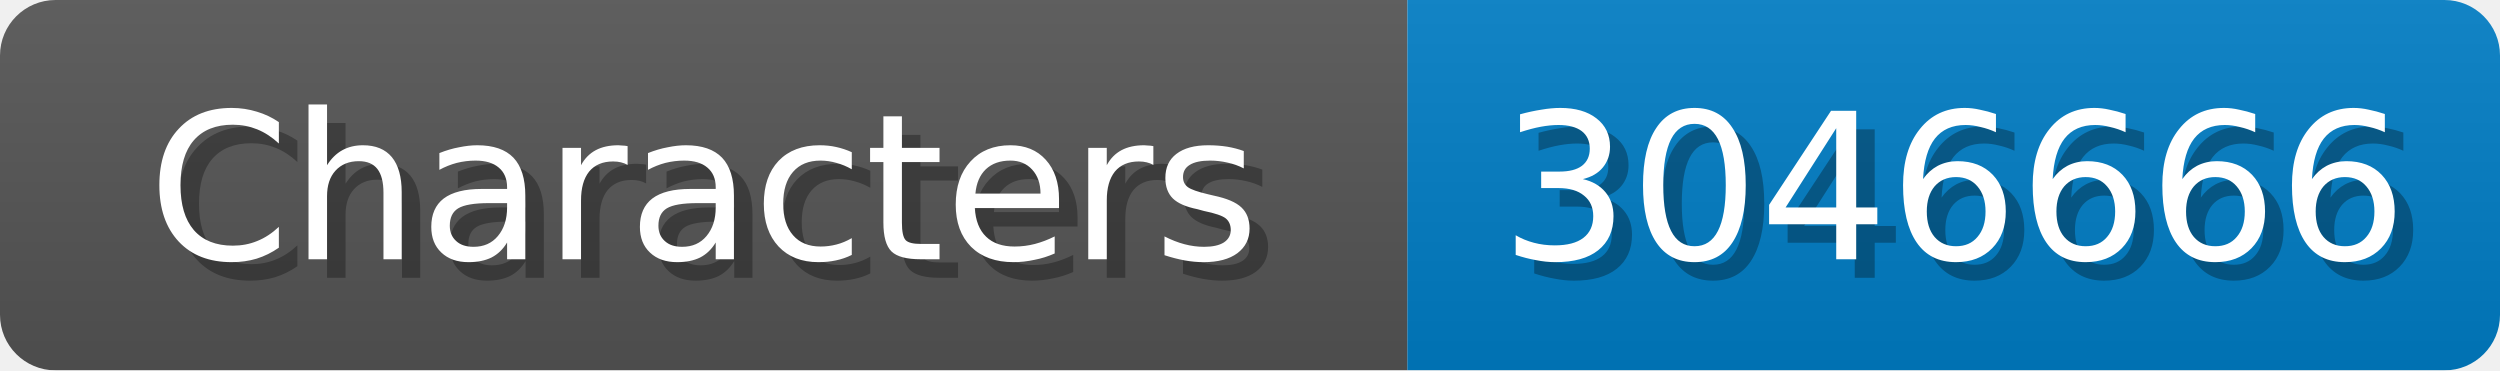
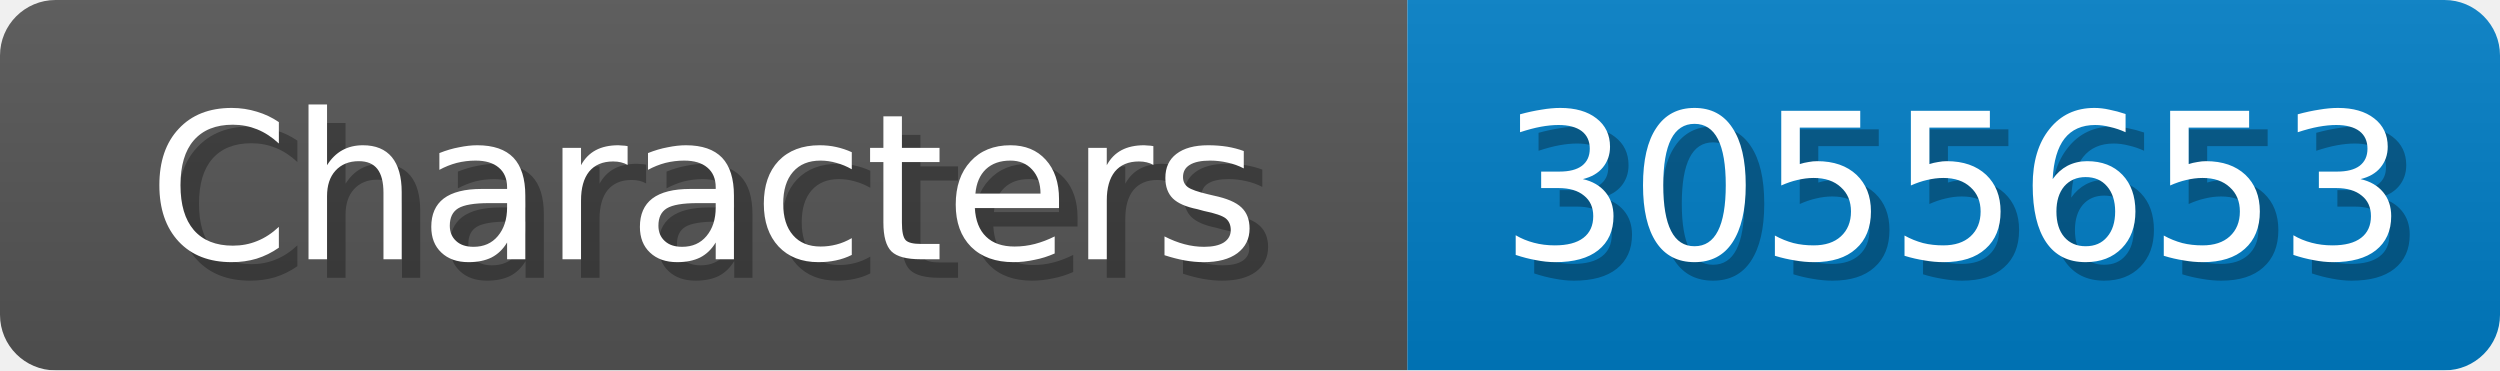
<svg xmlns="http://www.w3.org/2000/svg" width="135" height="20">
  <linearGradient id="b" x2="0" y2="100%">
    <stop offset="0" stop-color="#bbb" stop-opacity=".1" />
    <stop offset="1" stop-opacity=".1" />
  </linearGradient>
  <mask id="anybadge_1">
    <rect width="135" height="20" rx="3" fill="#fff" />
  </mask>
  <g mask="url(#anybadge_1)">
    <path fill="#555" d="M0 0h76v20H0z" />
    <path fill="#007ec6" d="M76 0h59v20H76z" />
    <path fill="url(#b)" d="M0 0h135v20H0z" />
  </g>
  <g fill="#fff" text-anchor="middle" font-family="DejaVu Sans,Verdana,Geneva,sans-serif" font-size="11">
    <text x="39.0" y="15" fill="#010101" fill-opacity=".3">Characters</text>
    <text x="38.0" y="14">Characters</text>
  </g>
  <g fill="#fff" text-anchor="middle" font-family="DejaVu Sans,Verdana,Geneva,sans-serif" font-size="11">
-     <text x="106.5" y="15" fill="#010101" fill-opacity=".3">3046666</text>
-     <text x="105.5" y="14">3046666</text>
+     <text x="106.5" y="15" fill="#010101" fill-opacity=".3">3055653</text>
+     <text x="105.5" y="14">3055653</text>
  </g>
</svg>
